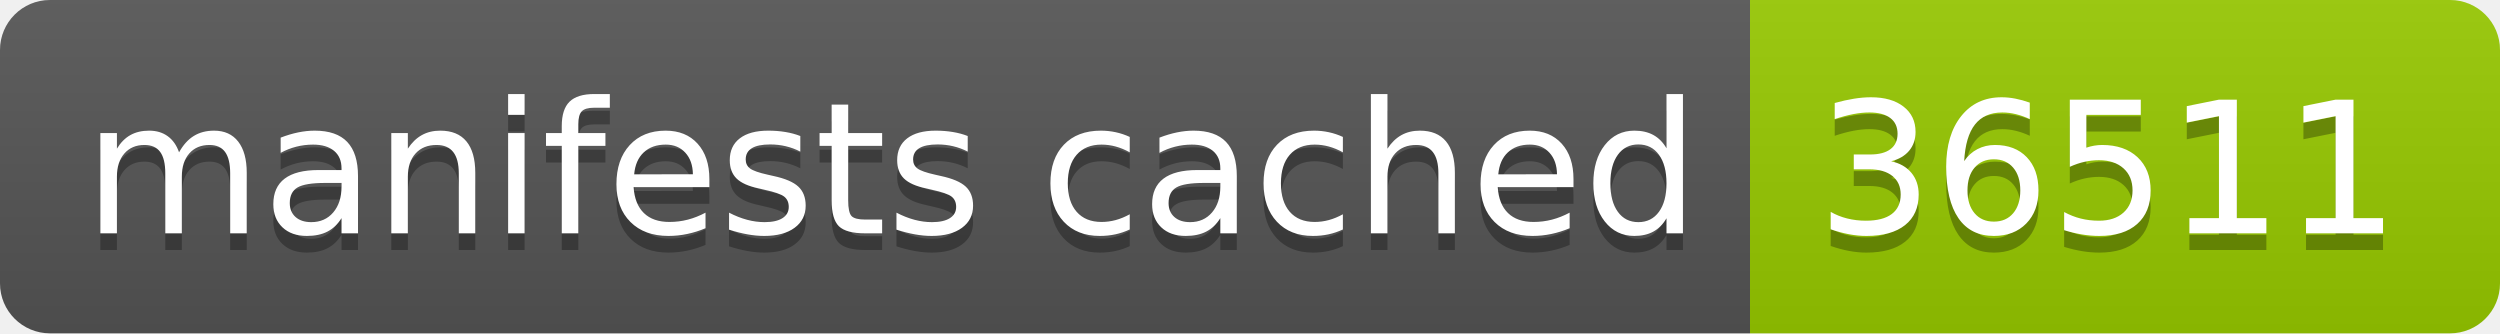
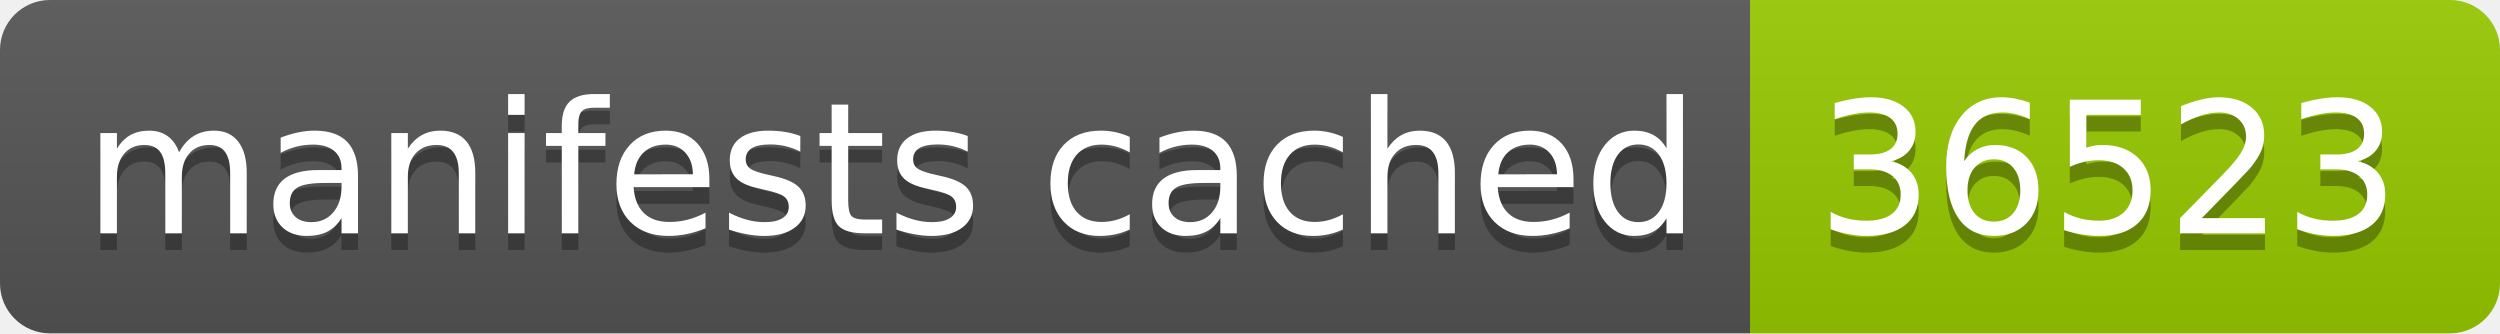
- <svg xmlns="http://www.w3.org/2000/svg" width="150" height="20" role="img" aria-label="manifests cached: 36511">
+ <svg xmlns="http://www.w3.org/2000/svg" width="150" height="20" role="img" aria-label="manifests cached: 36523">
  <linearGradient id="s" x2="0" y2="100%">
    <stop offset="0" stop-color="#bbb" stop-opacity=".1" />
    <stop offset="1" stop-opacity=".1" />
  </linearGradient>
  <clipPath id="r">
    <rect width="150" height="20" rx="3" fill="#fff" />
  </clipPath>
  <g clip-path="url(#r)">
    <rect width="105" height="20" fill="#555" />
    <rect x="105" width="45" height="20" fill="#97ca00" />
    <rect width="150" height="20" fill="url(#s)" />
  </g>
  <g fill="#fff" text-anchor="middle" font-family="Verdana,Geneva,DejaVu Sans,sans-serif" text-rendering="geometricPrecision" font-size="110">
    <text aria-hidden="true" x="535" y="150" fill="#010101" fill-opacity=".3" transform="scale(.1)" textLength="950">manifests cached</text>
    <text x="535" y="140" transform="scale(.1)" fill="#fff" textLength="950">manifests cached</text>
-     <text aria-hidden="true" x="1265" y="150" fill="#010101" fill-opacity=".3" transform="scale(.1)" textLength="350">36511</text>
-     <text x="1265" y="140" transform="scale(.1)" fill="#fff" textLength="350">36511</text>
+     <text aria-hidden="true" x="1265" y="150" fill="#010101" fill-opacity=".3" transform="scale(.1)" textLength="350">36523</text>
+     <text x="1265" y="140" transform="scale(.1)" fill="#fff" textLength="350">36523</text>
  </g>
</svg>
